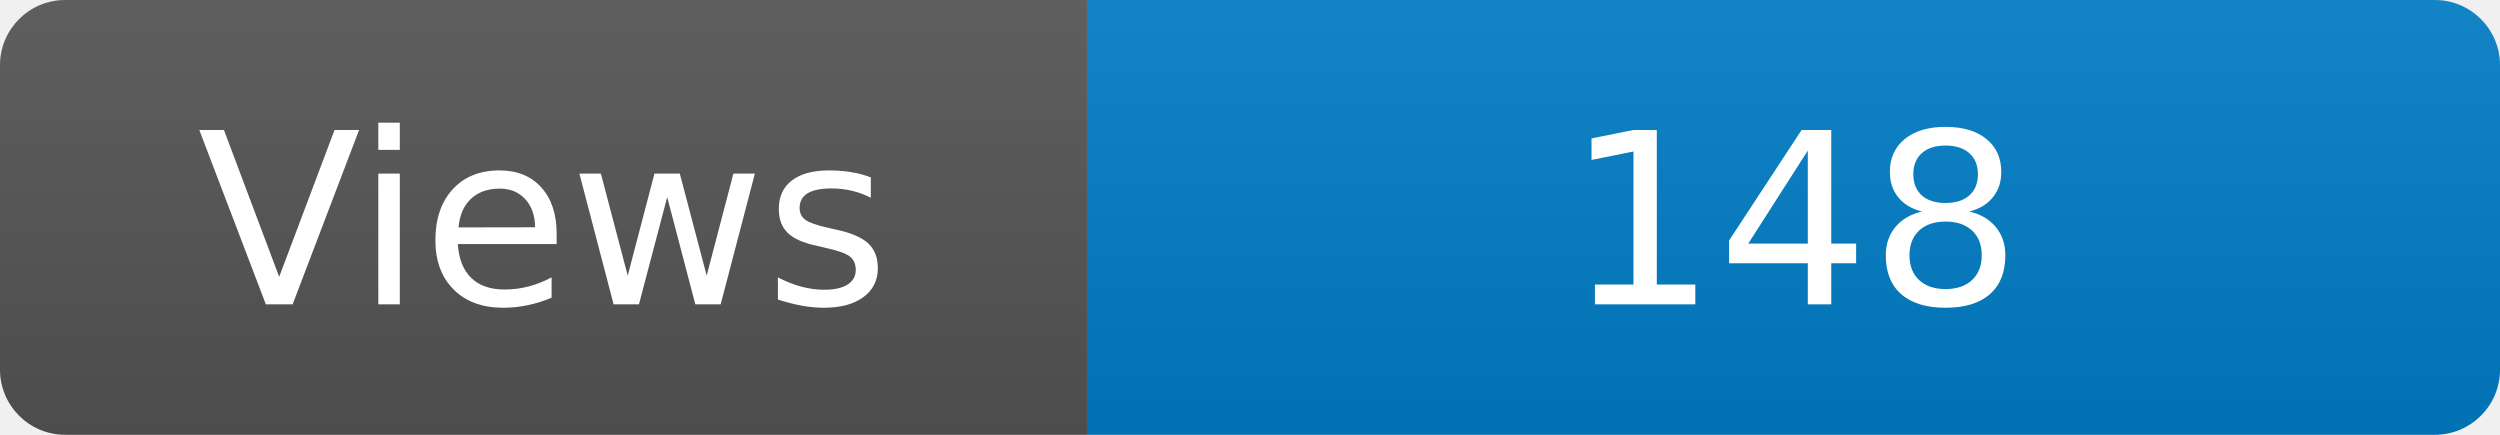
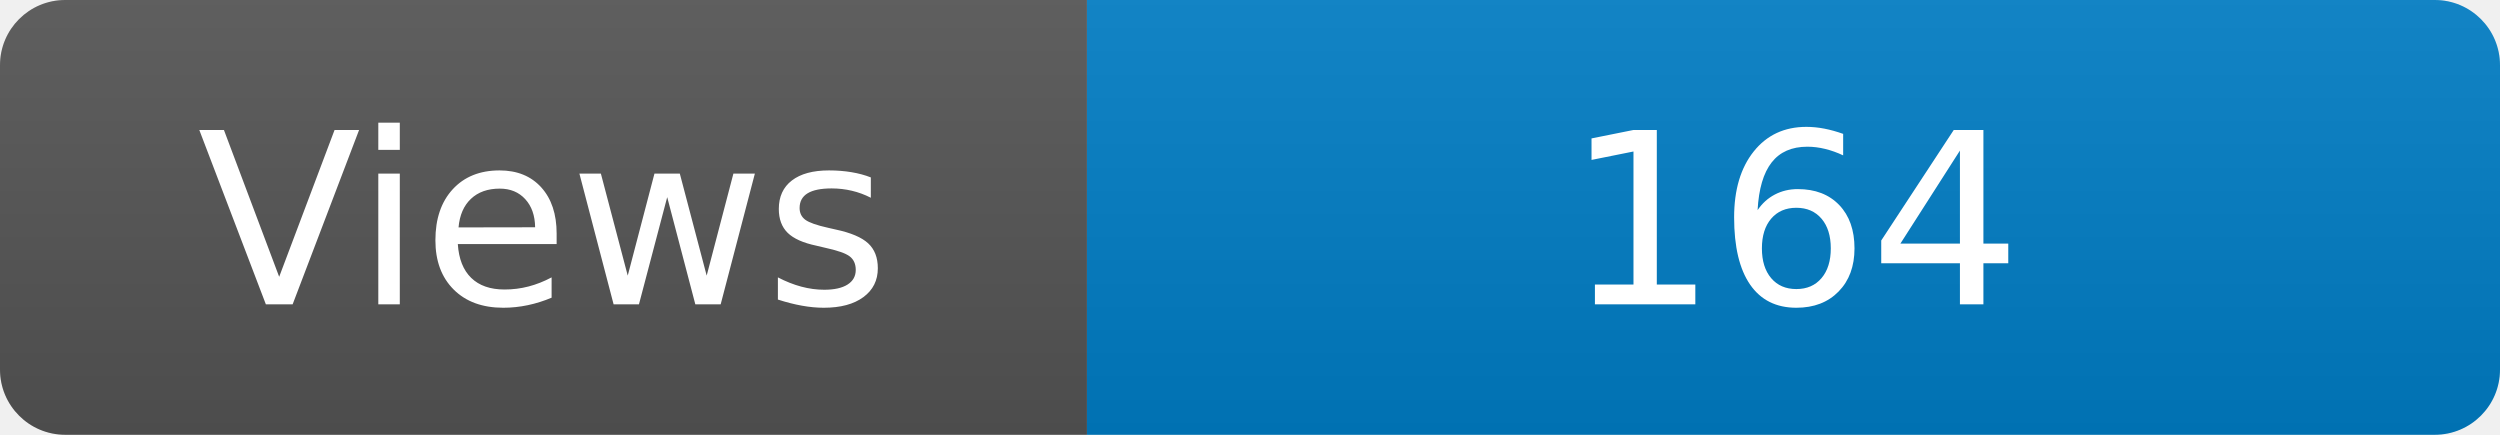
<svg xmlns="http://www.w3.org/2000/svg" width="115" height="20" role="img" aria-label="Maintained?: yes">
  <linearGradient id="s" x2="0" y2="100%">
    <stop offset="0" stop-color="#bbb" stop-opacity=".1" />
    <stop offset="1" stop-opacity=".1" />
  </linearGradient>
  <clipPath id="r">
    <rect width="115" height="20" rx="3" fill="#fff" />
  </clipPath>
  <g clip-path="url(#r)">
    <rect width="50" height="20" fill="#555" />
    <rect x="50" width="160" height="20" fill="#007ec6" />
    <rect width="115" height="20" fill="url(#s)" />
  </g>
  <g fill="#fff" text-anchor="middle" font-family="Verdana,Geneva,DejaVu Sans,sans-serif" font-size="110">
    <text x="250" y="140" transform="scale(.1)" fill="#fff">Views</text>
-     <text x="825" y="140" transform="scale(.1)" fill="#fff">148</text>
+     <text x="825" y="140" transform="scale(.1)" fill="#fff">164</text>
  </g>
</svg>
